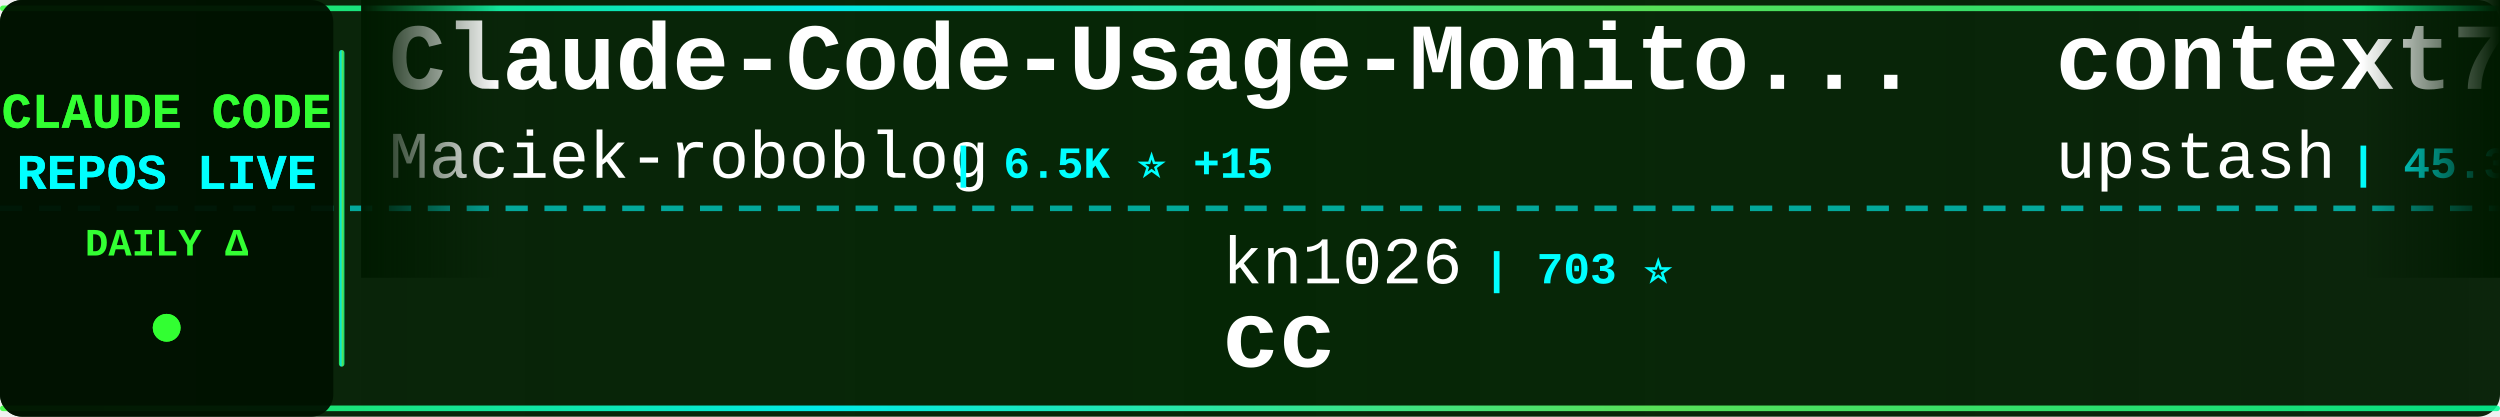
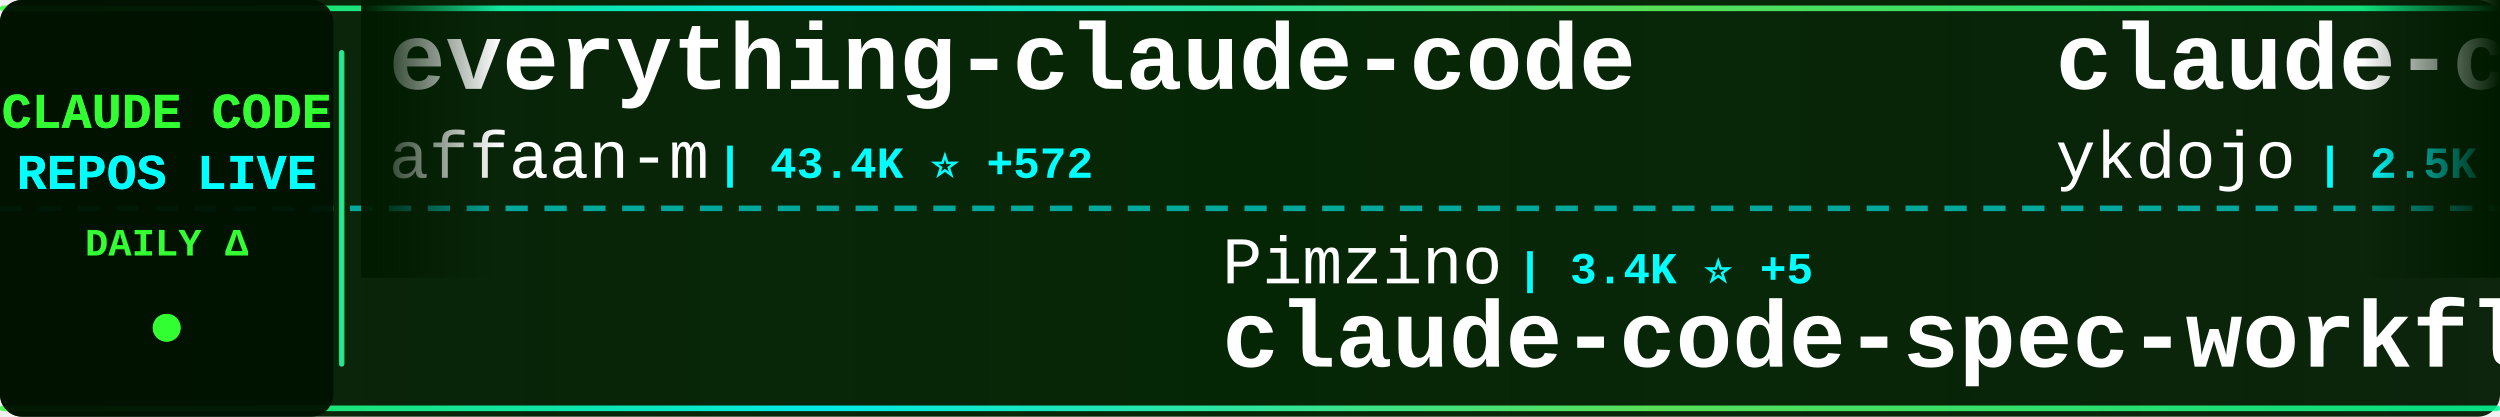
<svg xmlns="http://www.w3.org/2000/svg" width="900" height="150">
  <defs>
    <linearGradient id="tickerBg" x1="0%" y1="0%" x2="100%" y2="0%">
      <stop offset="0%" style="stop-color:#001a00;stop-opacity:0.95" />
      <stop offset="50%" style="stop-color:#002200;stop-opacity:0.98" />
      <stop offset="100%" style="stop-color:#001a00;stop-opacity:0.95" />
    </linearGradient>
    <linearGradient id="borderGrad" x1="0%" y1="0%" x2="100%" y2="0%">
      <stop offset="0%" style="stop-color:#33ff33;stop-opacity:0.85">
        <animate attributeName="stop-opacity" values="0.85;1;0.85" dur="2s" repeatCount="indefinite" />
      </stop>
      <stop offset="33%" style="stop-color:#00ffff;stop-opacity:0.9">
        <animate attributeName="stop-opacity" values="0.9;1;0.9" dur="2.2s" repeatCount="indefinite" />
      </stop>
      <stop offset="66%" style="stop-color:#66ff66;stop-opacity:0.85">
        <animate attributeName="stop-opacity" values="0.85;1;0.85" dur="1.8s" repeatCount="indefinite" />
      </stop>
      <stop offset="100%" style="stop-color:#00ff99;stop-opacity:0.85">
        <animate attributeName="stop-opacity" values="0.85;1;0.85" dur="2s" repeatCount="indefinite" />
      </stop>
    </linearGradient>
    <filter id="textGlow">
      <feGaussianBlur stdDeviation="0.1" result="coloredBlur" />
      <feMerge>
        <feMergeNode in="coloredBlur" />
        <feMergeNode in="SourceGraphic" />
      </feMerge>
    </filter>
    <filter id="metricGlow">
      <feGaussianBlur stdDeviation="0.2" result="coloredBlur" />
      <feMerge>
        <feMergeNode in="coloredBlur" />
        <feMergeNode in="SourceGraphic" />
      </feMerge>
    </filter>
    <linearGradient id="leftFade" x1="0%" y1="0%" x2="100%" y2="0%">
      <stop offset="0%" style="stop-color:#001a00;stop-opacity:1" />
      <stop offset="100%" style="stop-color:#001a00;stop-opacity:0" />
    </linearGradient>
    <linearGradient id="rightFade" x1="0%" y1="0%" x2="100%" y2="0%">
      <stop offset="0%" style="stop-color:#001a00;stop-opacity:0" />
      <stop offset="100%" style="stop-color:#001a00;stop-opacity:1" />
    </linearGradient>
  </defs>
  <rect width="900" height="150" fill="url(#tickerBg)" rx="8" />
  <rect x="0" y="2" width="900" height="2" fill="url(#borderGrad)" rx="1" />
  <rect x="0" y="146" width="900" height="2" fill="url(#borderGrad)" rx="1" />
  <line x1="0" y1="75" x2="900" y2="75" stroke="#00ffff" stroke-width="2" stroke-dasharray="8 6" opacity="0.6" />
  <rect x="0" y="0" width="120" height="150" fill="#001100" opacity="0.95" rx="8" />
  <text x="60" y="46" font-family="'Courier New', monospace" font-size="18" font-weight="bold" fill="#33ff33" text-anchor="middle" filter="url(#textGlow)">
    CLAUDE CODE
  </text>
  <text x="60" y="68" font-family="'Courier New', monospace" font-size="18" font-weight="bold" fill="#00ffff" text-anchor="middle" filter="url(#textGlow)">
    REPOS LIVE
  </text>
  <text x="60" y="92" font-family="'Courier New', monospace" font-size="14" font-weight="bold" fill="#33ff33" text-anchor="middle">
    DAILY Δ
  </text>
  <circle cx="60" cy="118" r="5" fill="#33ff33" filter="url(#metricGlow)">
    <animate attributeName="r" values="4;6;4" dur="1.5s" repeatCount="indefinite" />
    <animate attributeName="opacity" values="0.6;1;0.6" dur="1.5s" repeatCount="indefinite" />
  </circle>
  <rect x="122" y="18" width="2" height="114" fill="url(#borderGrad)" rx="1" />
  <clipPath id="tickerClip">
    <rect x="130" y="0" width="770" height="150" />
  </clipPath>
  <g clip-path="url(#tickerClip)">
    <g id="tickerItems">
      <animateTransform attributeName="transform" attributeType="XML" type="translate" from="0 0" to="-3000 0" dur="54s" repeatCount="indefinite" />
      <g transform="translate(0, 0)">
-         <text x="140" y="32" font-family="'Courier New', monospace" font-size="34" font-weight="bold" fill="#ffffff">Claude-Code-Usage-Monito...</text>
-         <text x="140" y="64" font-family="'Courier New', monospace" font-size="24" font-weight="normal" fill="#ffffff" opacity="1.0">Maciek-roboblog</text>
-         <text x="342" y="64" font-family="'Courier New', monospace" font-size="16" font-weight="bold" fill="#00ffff"> | 6.5K ⭐ +15</text>
+         <text x="140" y="32" font-family="'Courier New', monospace" font-size="34" font-weight="bold" fill="#ffffff">everything-claude-code</text>
+         <text x="140" y="64" font-family="'Courier New', monospace" font-size="24" font-weight="normal" fill="#ffffff" opacity="1.0">affaan-m</text>
+         <text x="258" y="64" font-family="'Courier New', monospace" font-size="16" font-weight="bold" fill="#00ffff"> | 43.4K ⭐ +572</text>
      </g>
      <g transform="translate(300, 0)">
-         <text x="140" y="102" font-family="'Courier New', monospace" font-size="24" font-weight="normal" fill="#ffffff" opacity="1.0">kn1026</text>
-         <text x="234" y="102" font-family="'Courier New', monospace" font-size="16" font-weight="bold" fill="#00ffff"> | 703 ⭐</text>
-         <text x="140" y="132" font-family="'Courier New', monospace" font-size="34" font-weight="bold" fill="#ffffff">cc</text>
+         <text x="140" y="102" font-family="'Courier New', monospace" font-size="24" font-weight="normal" fill="#ffffff" opacity="1.0">Pimzino</text>
+         <text x="246" y="102" font-family="'Courier New', monospace" font-size="16" font-weight="bold" fill="#00ffff"> | 3.4K ⭐ +5</text>
+         <text x="140" y="132" font-family="'Courier New', monospace" font-size="34" font-weight="bold" fill="#ffffff">claude-code-spec-workflo...</text>
      </g>
      <g transform="translate(600, 0)">
-         <text x="140" y="32" font-family="'Courier New', monospace" font-size="34" font-weight="bold" fill="#ffffff">context7</text>
-         <text x="140" y="64" font-family="'Courier New', monospace" font-size="24" font-weight="normal" fill="#ffffff" opacity="1.0">upstash</text>
-         <text x="246" y="64" font-family="'Courier New', monospace" font-size="16" font-weight="bold" fill="#00ffff"> | 45.3K ⭐ +117</text>
+         <text x="140" y="32" font-family="'Courier New', monospace" font-size="34" font-weight="bold" fill="#ffffff">claude-code-tips</text>
+         <text x="140" y="64" font-family="'Courier New', monospace" font-size="24" font-weight="normal" fill="#ffffff" opacity="1.0">ykdojo</text>
+         <text x="234" y="64" font-family="'Courier New', monospace" font-size="16" font-weight="bold" fill="#00ffff"> | 2.5K ⭐ +262</text>
      </g>
      <g transform="translate(900, 0)">
-         <text x="140" y="102" font-family="'Courier New', monospace" font-size="24" font-weight="normal" fill="#ffffff" opacity="1.0">affaan-m</text>
-         <text x="258" y="102" font-family="'Courier New', monospace" font-size="16" font-weight="bold" fill="#00ffff"> | 43.1K ⭐ +554</text>
-         <text x="140" y="132" font-family="'Courier New', monospace" font-size="34" font-weight="bold" fill="#ffffff">everything-claude-code</text>
+         <text x="140" y="102" font-family="'Courier New', monospace" font-size="24" font-weight="normal" fill="#ffffff" opacity="1.0">anthropics</text>
+         <text x="282" y="102" font-family="'Courier New', monospace" font-size="16" font-weight="bold" fill="#00ffff"> | 7.2K ⭐ +98</text>
+         <text x="140" y="132" font-family="'Courier New', monospace" font-size="34" font-weight="bold" fill="#ffffff">claude-plugins-official</text>
      </g>
      <g transform="translate(1200, 0)">
-         <text x="140" y="32" font-family="'Courier New', monospace" font-size="34" font-weight="bold" fill="#ffffff">claude-code-plugins-plus...</text>
-         <text x="140" y="64" font-family="'Courier New', monospace" font-size="24" font-weight="normal" fill="#ffffff" opacity="1.0">jeremylongshore</text>
-         <text x="342" y="64" font-family="'Courier New', monospace" font-size="16" font-weight="bold" fill="#00ffff"> | 1.3K ⭐ +9</text>
+         <text x="140" y="32" font-family="'Courier New', monospace" font-size="34" font-weight="bold" fill="#ffffff">opencode</text>
+         <text x="140" y="64" font-family="'Courier New', monospace" font-size="24" font-weight="normal" fill="#ffffff" opacity="1.0">anomalyco</text>
+         <text x="270" y="64" font-family="'Courier New', monospace" font-size="16" font-weight="bold" fill="#00ffff"> | 101.6K ⭐ +719</text>
      </g>
      <g transform="translate(1500, 0)">
+         <text x="140" y="102" font-family="'Courier New', monospace" font-size="24" font-weight="normal" fill="#ffffff" opacity="1.0">0xfurai</text>
+         <text x="246" y="102" font-family="'Courier New', monospace" font-size="16" font-weight="bold" fill="#00ffff"> | 695 ⭐ +6</text>
+         <text x="140" y="132" font-family="'Courier New', monospace" font-size="34" font-weight="bold" fill="#ffffff">claude-code-subagents</text>
+       </g>
+       <g transform="translate(1800, 0)">
+         <text x="140" y="32" font-family="'Courier New', monospace" font-size="34" font-weight="bold" fill="#ffffff">claude-code</text>
+         <text x="140" y="64" font-family="'Courier New', monospace" font-size="24" font-weight="normal" fill="#ffffff" opacity="1.0">anthropics</text>
+         <text x="282" y="64" font-family="'Courier New', monospace" font-size="16" font-weight="bold" fill="#00ffff"> | 65.8K ⭐ +298</text>
+       </g>
+       <g transform="translate(2100, 0)">
+         <text x="140" y="102" font-family="'Courier New', monospace" font-size="24" font-weight="normal" fill="#ffffff" opacity="1.0">anthropics</text>
+         <text x="282" y="102" font-family="'Courier New', monospace" font-size="16" font-weight="bold" fill="#00ffff"> | 3.0K ⭐ +4</text>
+         <text x="140" y="132" font-family="'Courier New', monospace" font-size="34" font-weight="bold" fill="#ffffff">claude-code-security-rev...</text>
+       </g>
+       <g transform="translate(2400, 0)">
+         <text x="140" y="32" font-family="'Courier New', monospace" font-size="34" font-weight="bold" fill="#ffffff">claude-code-transcripts</text>
+         <text x="140" y="64" font-family="'Courier New', monospace" font-size="24" font-weight="normal" fill="#ffffff" opacity="1.0">simonw</text>
+         <text x="234" y="64" font-family="'Courier New', monospace" font-size="16" font-weight="bold" fill="#00ffff"> | 983 ⭐ +2</text>
+       </g>
+       <g transform="translate(2700, 0)">
        <text x="140" y="102" font-family="'Courier New', monospace" font-size="24" font-weight="normal" fill="#ffffff" opacity="1.0">bfly123</text>
-         <text x="246" y="102" font-family="'Courier New', monospace" font-size="16" font-weight="bold" fill="#00ffff"> | 1.1K ⭐ +30</text>
+         <text x="246" y="102" font-family="'Courier New', monospace" font-size="16" font-weight="bold" fill="#00ffff"> | 1.1K ⭐ +23</text>
        <text x="140" y="132" font-family="'Courier New', monospace" font-size="34" font-weight="bold" fill="#ffffff">claude_code_bridge</text>
      </g>
-       <g transform="translate(1800, 0)">
-         <text x="140" y="32" font-family="'Courier New', monospace" font-size="34" font-weight="bold" fill="#ffffff">claude-code-reverse</text>
-         <text x="140" y="64" font-family="'Courier New', monospace" font-size="24" font-weight="normal" fill="#ffffff" opacity="1.0">Yuyz0112</text>
-         <text x="258" y="64" font-family="'Courier New', monospace" font-size="16" font-weight="bold" fill="#00ffff"> | 2.1K ⭐</text>
-       </g>
-       <g transform="translate(2100, 0)">
-         <text x="140" y="102" font-family="'Courier New', monospace" font-size="24" font-weight="normal" fill="#ffffff" opacity="1.0">ComposioHQ</text>
-         <text x="282" y="102" font-family="'Courier New', monospace" font-size="16" font-weight="bold" fill="#00ffff"> | 33.3K ⭐ +474</text>
-         <text x="140" y="132" font-family="'Courier New', monospace" font-size="34" font-weight="bold" fill="#ffffff">awesome-claude-skills</text>
-       </g>
-       <g transform="translate(2400, 0)">
-         <text x="140" y="32" font-family="'Courier New', monospace" font-size="34" font-weight="bold" fill="#ffffff">Claudable</text>
-         <text x="140" y="64" font-family="'Courier New', monospace" font-size="24" font-weight="normal" fill="#ffffff" opacity="1.0">opactorai</text>
-         <text x="270" y="64" font-family="'Courier New', monospace" font-size="16" font-weight="bold" fill="#00ffff"> | 3.7K ⭐ +1</text>
-       </g>
-       <g transform="translate(2700, 0)">
-         <text x="140" y="102" font-family="'Courier New', monospace" font-size="24" font-weight="normal" fill="#ffffff" opacity="1.0">kepano</text>
-         <text x="234" y="102" font-family="'Courier New', monospace" font-size="16" font-weight="bold" fill="#00ffff"> | 9.5K ⭐ +74</text>
-         <text x="140" y="132" font-family="'Courier New', monospace" font-size="34" font-weight="bold" fill="#ffffff">obsidian-skills</text>
-       </g>
      <g transform="translate(3000, 0)">
-         <text x="140" y="32" font-family="'Courier New', monospace" font-size="34" font-weight="bold" fill="#ffffff">Claude-Code-Usage-Monito...</text>
-         <text x="140" y="64" font-family="'Courier New', monospace" font-size="24" font-weight="normal" fill="#ffffff" opacity="1.0">Maciek-roboblog</text>
-         <text x="342" y="64" font-family="'Courier New', monospace" font-size="16" font-weight="bold" fill="#00ffff"> | 6.5K ⭐ +15</text>
+         <text x="140" y="32" font-family="'Courier New', monospace" font-size="34" font-weight="bold" fill="#ffffff">everything-claude-code</text>
+         <text x="140" y="64" font-family="'Courier New', monospace" font-size="24" font-weight="normal" fill="#ffffff" opacity="1.0">affaan-m</text>
+         <text x="258" y="64" font-family="'Courier New', monospace" font-size="16" font-weight="bold" fill="#00ffff"> | 43.4K ⭐ +572</text>
      </g>
      <g transform="translate(3300, 0)">
-         <text x="140" y="102" font-family="'Courier New', monospace" font-size="24" font-weight="normal" fill="#ffffff" opacity="1.0">kn1026</text>
-         <text x="234" y="102" font-family="'Courier New', monospace" font-size="16" font-weight="bold" fill="#00ffff"> | 703 ⭐</text>
-         <text x="140" y="132" font-family="'Courier New', monospace" font-size="34" font-weight="bold" fill="#ffffff">cc</text>
+         <text x="140" y="102" font-family="'Courier New', monospace" font-size="24" font-weight="normal" fill="#ffffff" opacity="1.0">Pimzino</text>
+         <text x="246" y="102" font-family="'Courier New', monospace" font-size="16" font-weight="bold" fill="#00ffff"> | 3.4K ⭐ +5</text>
+         <text x="140" y="132" font-family="'Courier New', monospace" font-size="34" font-weight="bold" fill="#ffffff">claude-code-spec-workflo...</text>
      </g>
      <g transform="translate(3600, 0)">
-         <text x="140" y="32" font-family="'Courier New', monospace" font-size="34" font-weight="bold" fill="#ffffff">context7</text>
-         <text x="140" y="64" font-family="'Courier New', monospace" font-size="24" font-weight="normal" fill="#ffffff" opacity="1.0">upstash</text>
-         <text x="246" y="64" font-family="'Courier New', monospace" font-size="16" font-weight="bold" fill="#00ffff"> | 45.3K ⭐ +117</text>
+         <text x="140" y="32" font-family="'Courier New', monospace" font-size="34" font-weight="bold" fill="#ffffff">claude-code-tips</text>
+         <text x="140" y="64" font-family="'Courier New', monospace" font-size="24" font-weight="normal" fill="#ffffff" opacity="1.0">ykdojo</text>
+         <text x="234" y="64" font-family="'Courier New', monospace" font-size="16" font-weight="bold" fill="#00ffff"> | 2.5K ⭐ +262</text>
      </g>
      <g transform="translate(3900, 0)">
-         <text x="140" y="102" font-family="'Courier New', monospace" font-size="24" font-weight="normal" fill="#ffffff" opacity="1.0">affaan-m</text>
-         <text x="258" y="102" font-family="'Courier New', monospace" font-size="16" font-weight="bold" fill="#00ffff"> | 43.1K ⭐ +554</text>
-         <text x="140" y="132" font-family="'Courier New', monospace" font-size="34" font-weight="bold" fill="#ffffff">everything-claude-code</text>
+         <text x="140" y="102" font-family="'Courier New', monospace" font-size="24" font-weight="normal" fill="#ffffff" opacity="1.0">anthropics</text>
+         <text x="282" y="102" font-family="'Courier New', monospace" font-size="16" font-weight="bold" fill="#00ffff"> | 7.2K ⭐ +98</text>
+         <text x="140" y="132" font-family="'Courier New', monospace" font-size="34" font-weight="bold" fill="#ffffff">claude-plugins-official</text>
      </g>
    </g>
  </g>
  <rect x="130" y="0" width="50" height="100" fill="url(#leftFade)" />
  <rect x="850" y="0" width="50" height="100" fill="url(#rightFade)" />
</svg>
